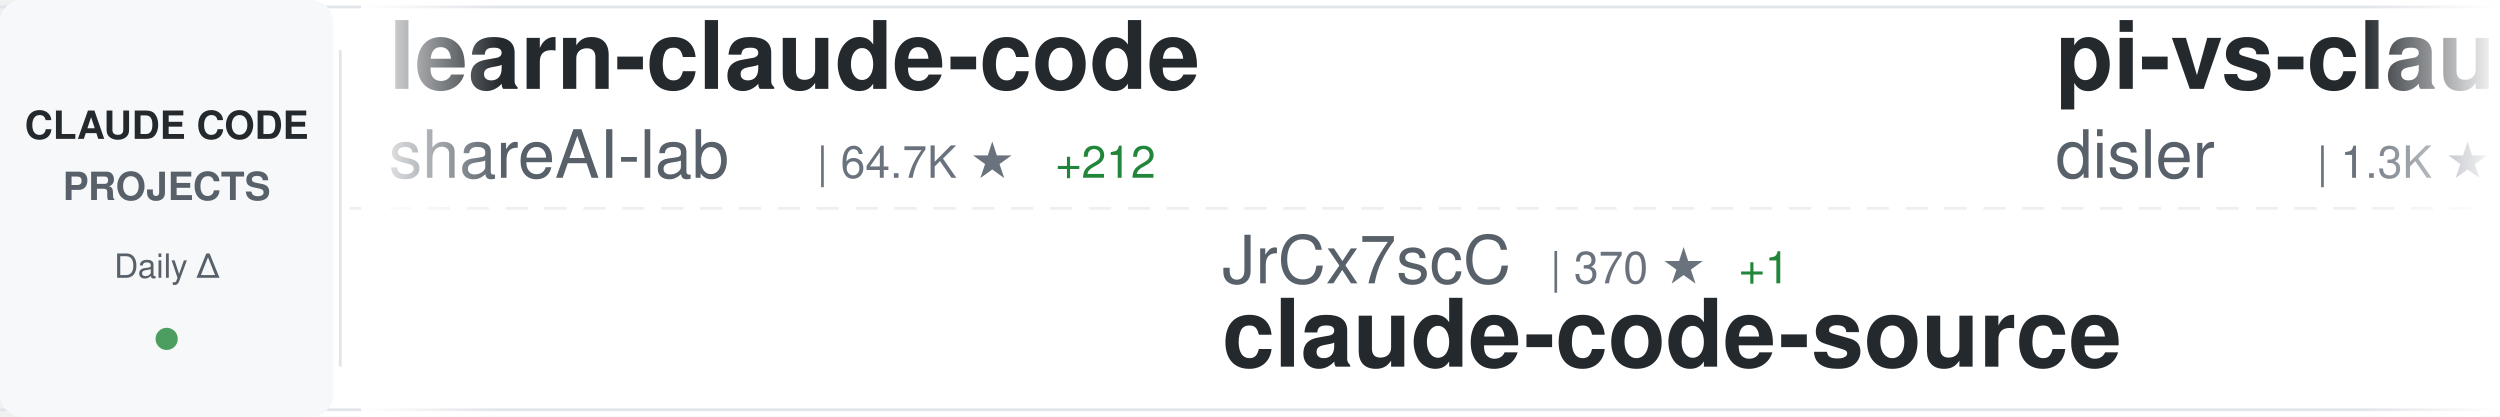
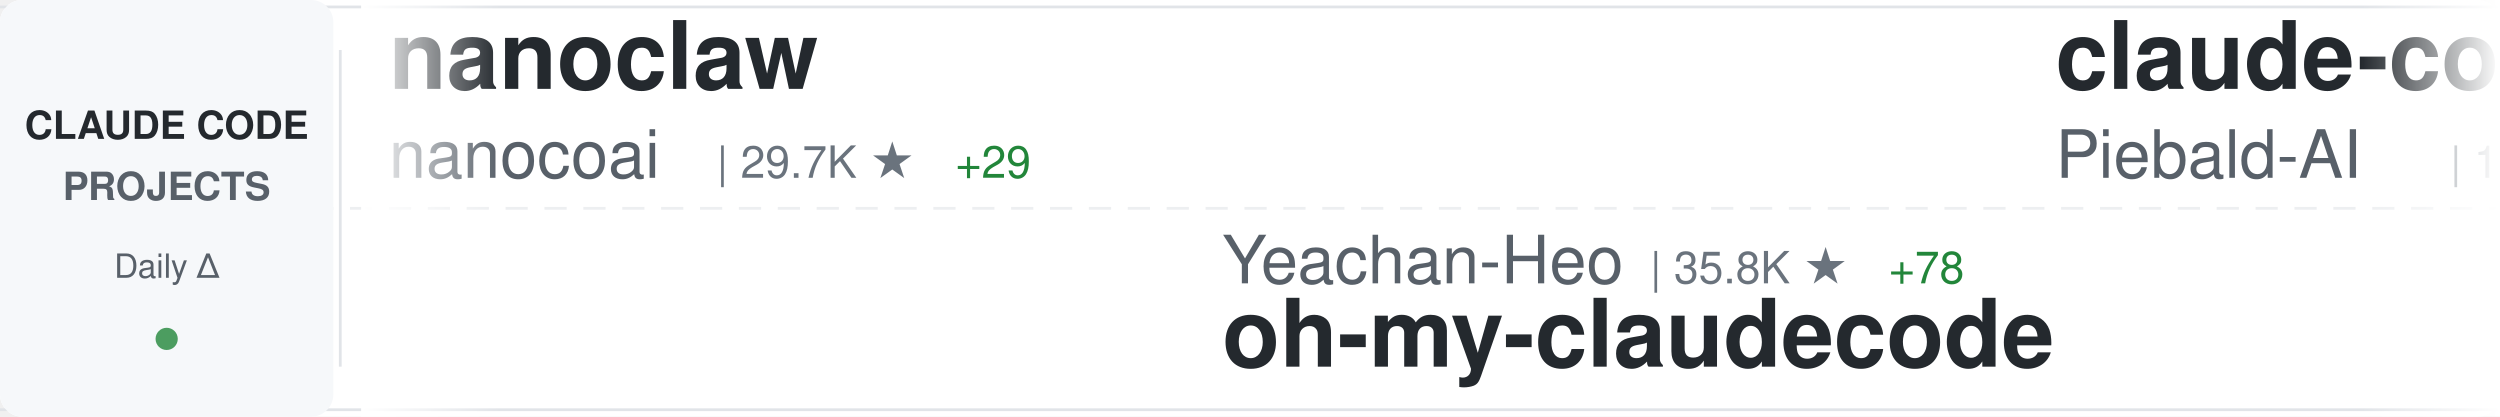
<svg xmlns="http://www.w3.org/2000/svg" width="900" height="150">
  <defs>
    <linearGradient id="awesomeLeftFade" x1="0%" y1="0%" x2="100%" y2="0%">
      <stop offset="0%" style="stop-color:#ffffff;stop-opacity:1" />
      <stop offset="100%" style="stop-color:#ffffff;stop-opacity:0" />
    </linearGradient>
    <linearGradient id="awesomeRightFade" x1="0%" y1="0%" x2="100%" y2="0%">
      <stop offset="0%" style="stop-color:#ffffff;stop-opacity:0" />
      <stop offset="100%" style="stop-color:#ffffff;stop-opacity:1" />
    </linearGradient>
  </defs>
  <rect width="900" height="150" fill="#ffffff" rx="8" />
  <rect x="0" y="2" width="900" height="1" fill="#e1e4e8" />
  <rect x="0" y="147" width="900" height="1" fill="#e1e4e8" />
  <line x1="0" y1="75" x2="900" y2="75" stroke="#e1e4e8" stroke-width="1" stroke-dasharray="8 6" opacity="0.6" />
  <rect x="0" y="0" width="120" height="150" fill="#f6f8fa" rx="8" />
  <text x="60" y="50" font-family="-apple-system, BlinkMacSystemFont, 'Segoe UI', Helvetica, Arial, sans-serif" font-size="14" font-weight="600" fill="#24292e" text-anchor="middle">CLAUDE CODE</text>
  <text x="60" y="72" font-family="-apple-system, BlinkMacSystemFont, 'Segoe UI', Helvetica, Arial, sans-serif" font-size="14" font-weight="600" fill="#586069" text-anchor="middle">PROJECTS</text>
  <text x="60" y="100" font-family="-apple-system, BlinkMacSystemFont, 'Segoe UI', Helvetica, Arial, sans-serif" font-size="12" font-weight="500" fill="#586069" text-anchor="middle">Daily Δ</text>
  <circle cx="60" cy="122" r="4" fill="#22863a" opacity="0.8" />
  <rect x="122" y="18" width="1" height="114" fill="#e1e4e8" />
  <clipPath id="awesomeTickerClip">
    <rect x="130" y="0" width="770" height="150" />
  </clipPath>
  <g clip-path="url(#awesomeTickerClip)">
    <g id="awesomeTickerItems">
      <animateTransform attributeName="transform" attributeType="XML" type="translate" from="0 0" to="-3000 0" dur="54s" repeatCount="indefinite" />
      <g transform="translate(0, 0)">
-         <text x="140" y="32" font-family="-apple-system, BlinkMacSystemFont, 'Segoe UI', Helvetica, Arial, sans-serif" font-size="34" font-weight="600" fill="#24292e">learn-claude-code</text>
-         <text x="140" y="64" font-family="-apple-system, BlinkMacSystemFont, 'Segoe UI', Helvetica, Arial, sans-serif" font-size="24" font-weight="400" fill="#586069">shareAI-lab</text>
-         <text x="294" y="64" font-family="-apple-system, BlinkMacSystemFont, 'Segoe UI', Helvetica, Arial, sans-serif" font-size="16" font-weight="500" fill="#6a737d">| 64.7K ★</text>
-         <text x="380" y="64" font-family="-apple-system, BlinkMacSystemFont, 'Segoe UI', Helvetica, Arial, sans-serif" font-size="16" font-weight="500" fill="#22863a"> +212</text>
+         <text x="140" y="32" font-family="-apple-system, BlinkMacSystemFont, 'Segoe UI', Helvetica, Arial, sans-serif" font-size="34" font-weight="600" fill="#24292e">nanoclaw</text>
+         <text x="140" y="64" font-family="-apple-system, BlinkMacSystemFont, 'Segoe UI', Helvetica, Arial, sans-serif" font-size="24" font-weight="400" fill="#586069">nanocoai</text>
+         <text x="258" y="64" font-family="-apple-system, BlinkMacSystemFont, 'Segoe UI', Helvetica, Arial, sans-serif" font-size="16" font-weight="500" fill="#6a737d">| 29.7K ★</text>
+         <text x="344" y="64" font-family="-apple-system, BlinkMacSystemFont, 'Segoe UI', Helvetica, Arial, sans-serif" font-size="16" font-weight="500" fill="#22863a"> +29</text>
      </g>
      <g transform="translate(300, 0)">
-         <text x="140" y="102" font-family="-apple-system, BlinkMacSystemFont, 'Segoe UI', Helvetica, Arial, sans-serif" font-size="24" font-weight="400" fill="#586069">JrCx7scC</text>
-         <text x="258" y="102" font-family="-apple-system, BlinkMacSystemFont, 'Segoe UI', Helvetica, Arial, sans-serif" font-size="16" font-weight="500" fill="#6a737d">| 370 ★</text>
+         <text x="140" y="102" font-family="-apple-system, BlinkMacSystemFont, 'Segoe UI', Helvetica, Arial, sans-serif" font-size="24" font-weight="400" fill="#586069">Yeachan-Heo</text>
+         <text x="294" y="102" font-family="-apple-system, BlinkMacSystemFont, 'Segoe UI', Helvetica, Arial, sans-serif" font-size="16" font-weight="500" fill="#6a737d">| 35.8K ★</text>
+         <text x="380" y="102" font-family="-apple-system, BlinkMacSystemFont, 'Segoe UI', Helvetica, Arial, sans-serif" font-size="16" font-weight="500" fill="#22863a"> +78</text>
+         <text x="140" y="132" font-family="-apple-system, BlinkMacSystemFont, 'Segoe UI', Helvetica, Arial, sans-serif" font-size="34" font-weight="600" fill="#24292e">oh-my-claudecode</text>
+       </g>
+       <g transform="translate(600, 0)">
+         <text x="140" y="32" font-family="-apple-system, BlinkMacSystemFont, 'Segoe UI', Helvetica, Arial, sans-serif" font-size="34" font-weight="600" fill="#24292e">claude-code-system-promp...</text>
+         <text x="140" y="64" font-family="-apple-system, BlinkMacSystemFont, 'Segoe UI', Helvetica, Arial, sans-serif" font-size="24" font-weight="400" fill="#586069">Piebald-AI</text>
+         <text x="282" y="64" font-family="-apple-system, BlinkMacSystemFont, 'Segoe UI', Helvetica, Arial, sans-serif" font-size="16" font-weight="500" fill="#6a737d">| 10.8K ★</text>
+         <text x="368" y="64" font-family="-apple-system, BlinkMacSystemFont, 'Segoe UI', Helvetica, Arial, sans-serif" font-size="16" font-weight="500" fill="#22863a"> +32</text>
+       </g>
+       <g transform="translate(900, 0)">
+         <text x="140" y="102" font-family="-apple-system, BlinkMacSystemFont, 'Segoe UI', Helvetica, Arial, sans-serif" font-size="24" font-weight="400" fill="#586069">hangsman</text>
+         <text x="258" y="102" font-family="-apple-system, BlinkMacSystemFont, 'Segoe UI', Helvetica, Arial, sans-serif" font-size="16" font-weight="500" fill="#6a737d">| 782 ★</text>
        <text x="326" y="102" font-family="-apple-system, BlinkMacSystemFont, 'Segoe UI', Helvetica, Arial, sans-serif" font-size="16" font-weight="500" fill="#22863a"> +1</text>
        <text x="140" y="132" font-family="-apple-system, BlinkMacSystemFont, 'Segoe UI', Helvetica, Arial, sans-serif" font-size="34" font-weight="600" fill="#24292e">claude-code-source</text>
      </g>
-       <g transform="translate(600, 0)">
-         <text x="140" y="32" font-family="-apple-system, BlinkMacSystemFont, 'Segoe UI', Helvetica, Arial, sans-serif" font-size="34" font-weight="600" fill="#24292e">pi-vs-claude-code</text>
-         <text x="140" y="64" font-family="-apple-system, BlinkMacSystemFont, 'Segoe UI', Helvetica, Arial, sans-serif" font-size="24" font-weight="400" fill="#586069">disler</text>
-         <text x="234" y="64" font-family="-apple-system, BlinkMacSystemFont, 'Segoe UI', Helvetica, Arial, sans-serif" font-size="16" font-weight="500" fill="#6a737d">| 1.3K ★</text>
-         <text x="311" y="64" font-family="-apple-system, BlinkMacSystemFont, 'Segoe UI', Helvetica, Arial, sans-serif" font-size="16" font-weight="500" fill="#22863a"> +8</text>
-       </g>
-       <g transform="translate(900, 0)">
-         <text x="140" y="102" font-family="-apple-system, BlinkMacSystemFont, 'Segoe UI', Helvetica, Arial, sans-serif" font-size="24" font-weight="400" fill="#586069">AICoderTudou</text>
-         <text x="306" y="102" font-family="-apple-system, BlinkMacSystemFont, 'Segoe UI', Helvetica, Arial, sans-serif" font-size="16" font-weight="500" fill="#6a737d">| 500 ★</text>
-         <text x="140" y="132" font-family="-apple-system, BlinkMacSystemFont, 'Segoe UI', Helvetica, Arial, sans-serif" font-size="34" font-weight="600" fill="#24292e">claude-code-tudou</text>
-       </g>
      <g transform="translate(1200, 0)">
-         <text x="140" y="32" font-family="-apple-system, BlinkMacSystemFont, 'Segoe UI', Helvetica, Arial, sans-serif" font-size="34" font-weight="600" fill="#24292e">claude_codex_bridge</text>
-         <text x="140" y="64" font-family="-apple-system, BlinkMacSystemFont, 'Segoe UI', Helvetica, Arial, sans-serif" font-size="24" font-weight="400" fill="#586069">SeemSeam</text>
-         <text x="258" y="64" font-family="-apple-system, BlinkMacSystemFont, 'Segoe UI', Helvetica, Arial, sans-serif" font-size="16" font-weight="500" fill="#6a737d">| 2.9K ★</text>
-         <text x="335" y="64" font-family="-apple-system, BlinkMacSystemFont, 'Segoe UI', Helvetica, Arial, sans-serif" font-size="16" font-weight="500" fill="#22863a"> +7</text>
+         <text x="140" y="32" font-family="-apple-system, BlinkMacSystemFont, 'Segoe UI', Helvetica, Arial, sans-serif" font-size="34" font-weight="600" fill="#24292e">claude-code-reverse</text>
+         <text x="140" y="64" font-family="-apple-system, BlinkMacSystemFont, 'Segoe UI', Helvetica, Arial, sans-serif" font-size="24" font-weight="400" fill="#586069">Yuyz0112</text>
+         <text x="258" y="64" font-family="-apple-system, BlinkMacSystemFont, 'Segoe UI', Helvetica, Arial, sans-serif" font-size="16" font-weight="500" fill="#6a737d">| 2.4K ★</text>
+         <text x="335" y="64" font-family="-apple-system, BlinkMacSystemFont, 'Segoe UI', Helvetica, Arial, sans-serif" font-size="16" font-weight="500" fill="#22863a"> +1</text>
      </g>
      <g transform="translate(1500, 0)">
-         <text x="140" y="102" font-family="-apple-system, BlinkMacSystemFont, 'Segoe UI', Helvetica, Arial, sans-serif" font-size="24" font-weight="400" fill="#586069">alirezarezvani</text>
-         <text x="330" y="102" font-family="-apple-system, BlinkMacSystemFont, 'Segoe UI', Helvetica, Arial, sans-serif" font-size="16" font-weight="500" fill="#6a737d">| 17.1K ★</text>
-         <text x="416" y="102" font-family="-apple-system, BlinkMacSystemFont, 'Segoe UI', Helvetica, Arial, sans-serif" font-size="16" font-weight="500" fill="#22863a"> +95</text>
-         <text x="140" y="132" font-family="-apple-system, BlinkMacSystemFont, 'Segoe UI', Helvetica, Arial, sans-serif" font-size="34" font-weight="600" fill="#24292e">claude-skills</text>
+         <text x="140" y="102" font-family="-apple-system, BlinkMacSystemFont, 'Segoe UI', Helvetica, Arial, sans-serif" font-size="24" font-weight="400" fill="#586069">pedrohcgs</text>
+         <text x="270" y="102" font-family="-apple-system, BlinkMacSystemFont, 'Segoe UI', Helvetica, Arial, sans-serif" font-size="16" font-weight="500" fill="#6a737d">| 1.2K ★</text>
+         <text x="347" y="102" font-family="-apple-system, BlinkMacSystemFont, 'Segoe UI', Helvetica, Arial, sans-serif" font-size="16" font-weight="500" fill="#22863a"> +9</text>
+         <text x="140" y="132" font-family="-apple-system, BlinkMacSystemFont, 'Segoe UI', Helvetica, Arial, sans-serif" font-size="34" font-weight="600" fill="#24292e">claude-code-my-workflow</text>
      </g>
      <g transform="translate(1800, 0)">
-         <text x="140" y="32" font-family="-apple-system, BlinkMacSystemFont, 'Segoe UI', Helvetica, Arial, sans-serif" font-size="34" font-weight="600" fill="#24292e">awesome-claude-code-tool...</text>
-         <text x="140" y="64" font-family="-apple-system, BlinkMacSystemFont, 'Segoe UI', Helvetica, Arial, sans-serif" font-size="24" font-weight="400" fill="#586069">rohitg00</text>
-         <text x="258" y="64" font-family="-apple-system, BlinkMacSystemFont, 'Segoe UI', Helvetica, Arial, sans-serif" font-size="16" font-weight="500" fill="#6a737d">| 1.9K ★</text>
-         <text x="335" y="64" font-family="-apple-system, BlinkMacSystemFont, 'Segoe UI', Helvetica, Arial, sans-serif" font-size="16" font-weight="500" fill="#22863a"> +12</text>
+         <text x="140" y="32" font-family="-apple-system, BlinkMacSystemFont, 'Segoe UI', Helvetica, Arial, sans-serif" font-size="34" font-weight="600" fill="#24292e">claude-code-guide</text>
+         <text x="140" y="64" font-family="-apple-system, BlinkMacSystemFont, 'Segoe UI', Helvetica, Arial, sans-serif" font-size="24" font-weight="400" fill="#586069">zebbern</text>
+         <text x="246" y="64" font-family="-apple-system, BlinkMacSystemFont, 'Segoe UI', Helvetica, Arial, sans-serif" font-size="16" font-weight="500" fill="#6a737d">| 4.2K ★</text>
+         <text x="323" y="64" font-family="-apple-system, BlinkMacSystemFont, 'Segoe UI', Helvetica, Arial, sans-serif" font-size="16" font-weight="500" fill="#22863a"> +3</text>
      </g>
      <g transform="translate(2100, 0)">
-         <text x="140" y="102" font-family="-apple-system, BlinkMacSystemFont, 'Segoe UI', Helvetica, Arial, sans-serif" font-size="24" font-weight="400" fill="#586069">wanshuiyin</text>
-         <text x="282" y="102" font-family="-apple-system, BlinkMacSystemFont, 'Segoe UI', Helvetica, Arial, sans-serif" font-size="16" font-weight="500" fill="#6a737d">| 11.4K ★</text>
-         <text x="368" y="102" font-family="-apple-system, BlinkMacSystemFont, 'Segoe UI', Helvetica, Arial, sans-serif" font-size="16" font-weight="500" fill="#22863a"> +77</text>
-         <text x="140" y="132" font-family="-apple-system, BlinkMacSystemFont, 'Segoe UI', Helvetica, Arial, sans-serif" font-size="34" font-weight="600" fill="#24292e">Auto-claude-code-researc...</text>
+         <text x="140" y="102" font-family="-apple-system, BlinkMacSystemFont, 'Segoe UI', Helvetica, Arial, sans-serif" font-size="24" font-weight="400" fill="#586069">disler</text>
+         <text x="234" y="102" font-family="-apple-system, BlinkMacSystemFont, 'Segoe UI', Helvetica, Arial, sans-serif" font-size="16" font-weight="500" fill="#6a737d">| 3.7K ★</text>
+         <text x="311" y="102" font-family="-apple-system, BlinkMacSystemFont, 'Segoe UI', Helvetica, Arial, sans-serif" font-size="16" font-weight="500" fill="#22863a"> +3</text>
+         <text x="140" y="132" font-family="-apple-system, BlinkMacSystemFont, 'Segoe UI', Helvetica, Arial, sans-serif" font-size="34" font-weight="600" fill="#24292e">claude-code-hooks-master...</text>
      </g>
      <g transform="translate(2400, 0)">
-         <text x="140" y="32" font-family="-apple-system, BlinkMacSystemFont, 'Segoe UI', Helvetica, Arial, sans-serif" font-size="34" font-weight="600" fill="#24292e">Open-ClaudeCode</text>
-         <text x="140" y="64" font-family="-apple-system, BlinkMacSystemFont, 'Segoe UI', Helvetica, Arial, sans-serif" font-size="24" font-weight="400" fill="#586069">LING71671</text>
-         <text x="270" y="64" font-family="-apple-system, BlinkMacSystemFont, 'Segoe UI', Helvetica, Arial, sans-serif" font-size="16" font-weight="500" fill="#6a737d">| 876 ★</text>
-         <text x="338" y="64" font-family="-apple-system, BlinkMacSystemFont, 'Segoe UI', Helvetica, Arial, sans-serif" font-size="16" font-weight="500" fill="#22863a"> +1</text>
+         <text x="140" y="32" font-family="-apple-system, BlinkMacSystemFont, 'Segoe UI', Helvetica, Arial, sans-serif" font-size="34" font-weight="600" fill="#24292e">claude-code-cli</text>
+         <text x="140" y="64" font-family="-apple-system, BlinkMacSystemFont, 'Segoe UI', Helvetica, Arial, sans-serif" font-size="24" font-weight="400" fill="#586069">huangserva</text>
+         <text x="282" y="64" font-family="-apple-system, BlinkMacSystemFont, 'Segoe UI', Helvetica, Arial, sans-serif" font-size="16" font-weight="500" fill="#6a737d">| 596 ★</text>
+         <text x="350" y="64" font-family="-apple-system, BlinkMacSystemFont, 'Segoe UI', Helvetica, Arial, sans-serif" font-size="16" font-weight="500" fill="#22863a"> +1</text>
      </g>
      <g transform="translate(2700, 0)">
-         <text x="140" y="102" font-family="-apple-system, BlinkMacSystemFont, 'Segoe UI', Helvetica, Arial, sans-serif" font-size="24" font-weight="400" fill="#586069">davila7</text>
-         <text x="246" y="102" font-family="-apple-system, BlinkMacSystemFont, 'Segoe UI', Helvetica, Arial, sans-serif" font-size="16" font-weight="500" fill="#6a737d">| 27.8K ★</text>
-         <text x="332" y="102" font-family="-apple-system, BlinkMacSystemFont, 'Segoe UI', Helvetica, Arial, sans-serif" font-size="16" font-weight="500" fill="#22863a"> +26</text>
-         <text x="140" y="132" font-family="-apple-system, BlinkMacSystemFont, 'Segoe UI', Helvetica, Arial, sans-serif" font-size="34" font-weight="600" fill="#24292e">claude-code-templates</text>
+         <text x="140" y="102" font-family="-apple-system, BlinkMacSystemFont, 'Segoe UI', Helvetica, Arial, sans-serif" font-size="24" font-weight="400" fill="#586069">ykdojo</text>
+         <text x="234" y="102" font-family="-apple-system, BlinkMacSystemFont, 'Segoe UI', Helvetica, Arial, sans-serif" font-size="16" font-weight="500" fill="#6a737d">| 8.6K ★</text>
+         <text x="311" y="102" font-family="-apple-system, BlinkMacSystemFont, 'Segoe UI', Helvetica, Arial, sans-serif" font-size="16" font-weight="500" fill="#22863a"> +12</text>
+         <text x="140" y="132" font-family="-apple-system, BlinkMacSystemFont, 'Segoe UI', Helvetica, Arial, sans-serif" font-size="34" font-weight="600" fill="#24292e">claude-code-tips</text>
      </g>
      <g transform="translate(3000, 0)">
-         <text x="140" y="32" font-family="-apple-system, BlinkMacSystemFont, 'Segoe UI', Helvetica, Arial, sans-serif" font-size="34" font-weight="600" fill="#24292e">learn-claude-code</text>
-         <text x="140" y="64" font-family="-apple-system, BlinkMacSystemFont, 'Segoe UI', Helvetica, Arial, sans-serif" font-size="24" font-weight="400" fill="#586069">shareAI-lab</text>
-         <text x="294" y="64" font-family="-apple-system, BlinkMacSystemFont, 'Segoe UI', Helvetica, Arial, sans-serif" font-size="16" font-weight="500" fill="#6a737d">| 64.7K ★</text>
-         <text x="380" y="64" font-family="-apple-system, BlinkMacSystemFont, 'Segoe UI', Helvetica, Arial, sans-serif" font-size="16" font-weight="500" fill="#22863a"> +212</text>
+         <text x="140" y="32" font-family="-apple-system, BlinkMacSystemFont, 'Segoe UI', Helvetica, Arial, sans-serif" font-size="34" font-weight="600" fill="#24292e">nanoclaw</text>
+         <text x="140" y="64" font-family="-apple-system, BlinkMacSystemFont, 'Segoe UI', Helvetica, Arial, sans-serif" font-size="24" font-weight="400" fill="#586069">nanocoai</text>
+         <text x="258" y="64" font-family="-apple-system, BlinkMacSystemFont, 'Segoe UI', Helvetica, Arial, sans-serif" font-size="16" font-weight="500" fill="#6a737d">| 29.7K ★</text>
+         <text x="344" y="64" font-family="-apple-system, BlinkMacSystemFont, 'Segoe UI', Helvetica, Arial, sans-serif" font-size="16" font-weight="500" fill="#22863a"> +29</text>
      </g>
      <g transform="translate(3300, 0)">
-         <text x="140" y="102" font-family="-apple-system, BlinkMacSystemFont, 'Segoe UI', Helvetica, Arial, sans-serif" font-size="24" font-weight="400" fill="#586069">JrCx7scC</text>
-         <text x="258" y="102" font-family="-apple-system, BlinkMacSystemFont, 'Segoe UI', Helvetica, Arial, sans-serif" font-size="16" font-weight="500" fill="#6a737d">| 370 ★</text>
+         <text x="140" y="102" font-family="-apple-system, BlinkMacSystemFont, 'Segoe UI', Helvetica, Arial, sans-serif" font-size="24" font-weight="400" fill="#586069">Yeachan-Heo</text>
+         <text x="294" y="102" font-family="-apple-system, BlinkMacSystemFont, 'Segoe UI', Helvetica, Arial, sans-serif" font-size="16" font-weight="500" fill="#6a737d">| 35.8K ★</text>
+         <text x="380" y="102" font-family="-apple-system, BlinkMacSystemFont, 'Segoe UI', Helvetica, Arial, sans-serif" font-size="16" font-weight="500" fill="#22863a"> +78</text>
+         <text x="140" y="132" font-family="-apple-system, BlinkMacSystemFont, 'Segoe UI', Helvetica, Arial, sans-serif" font-size="34" font-weight="600" fill="#24292e">oh-my-claudecode</text>
+       </g>
+       <g transform="translate(3600, 0)">
+         <text x="140" y="32" font-family="-apple-system, BlinkMacSystemFont, 'Segoe UI', Helvetica, Arial, sans-serif" font-size="34" font-weight="600" fill="#24292e">claude-code-system-promp...</text>
+         <text x="140" y="64" font-family="-apple-system, BlinkMacSystemFont, 'Segoe UI', Helvetica, Arial, sans-serif" font-size="24" font-weight="400" fill="#586069">Piebald-AI</text>
+         <text x="282" y="64" font-family="-apple-system, BlinkMacSystemFont, 'Segoe UI', Helvetica, Arial, sans-serif" font-size="16" font-weight="500" fill="#6a737d">| 10.8K ★</text>
+         <text x="368" y="64" font-family="-apple-system, BlinkMacSystemFont, 'Segoe UI', Helvetica, Arial, sans-serif" font-size="16" font-weight="500" fill="#22863a"> +32</text>
+       </g>
+       <g transform="translate(3900, 0)">
+         <text x="140" y="102" font-family="-apple-system, BlinkMacSystemFont, 'Segoe UI', Helvetica, Arial, sans-serif" font-size="24" font-weight="400" fill="#586069">hangsman</text>
+         <text x="258" y="102" font-family="-apple-system, BlinkMacSystemFont, 'Segoe UI', Helvetica, Arial, sans-serif" font-size="16" font-weight="500" fill="#6a737d">| 782 ★</text>
        <text x="326" y="102" font-family="-apple-system, BlinkMacSystemFont, 'Segoe UI', Helvetica, Arial, sans-serif" font-size="16" font-weight="500" fill="#22863a"> +1</text>
        <text x="140" y="132" font-family="-apple-system, BlinkMacSystemFont, 'Segoe UI', Helvetica, Arial, sans-serif" font-size="34" font-weight="600" fill="#24292e">claude-code-source</text>
-       </g>
-       <g transform="translate(3600, 0)">
-         <text x="140" y="32" font-family="-apple-system, BlinkMacSystemFont, 'Segoe UI', Helvetica, Arial, sans-serif" font-size="34" font-weight="600" fill="#24292e">pi-vs-claude-code</text>
-         <text x="140" y="64" font-family="-apple-system, BlinkMacSystemFont, 'Segoe UI', Helvetica, Arial, sans-serif" font-size="24" font-weight="400" fill="#586069">disler</text>
-         <text x="234" y="64" font-family="-apple-system, BlinkMacSystemFont, 'Segoe UI', Helvetica, Arial, sans-serif" font-size="16" font-weight="500" fill="#6a737d">| 1.3K ★</text>
-         <text x="311" y="64" font-family="-apple-system, BlinkMacSystemFont, 'Segoe UI', Helvetica, Arial, sans-serif" font-size="16" font-weight="500" fill="#22863a"> +8</text>
-       </g>
-       <g transform="translate(3900, 0)">
-         <text x="140" y="102" font-family="-apple-system, BlinkMacSystemFont, 'Segoe UI', Helvetica, Arial, sans-serif" font-size="24" font-weight="400" fill="#586069">AICoderTudou</text>
-         <text x="306" y="102" font-family="-apple-system, BlinkMacSystemFont, 'Segoe UI', Helvetica, Arial, sans-serif" font-size="16" font-weight="500" fill="#6a737d">| 500 ★</text>
-         <text x="140" y="132" font-family="-apple-system, BlinkMacSystemFont, 'Segoe UI', Helvetica, Arial, sans-serif" font-size="34" font-weight="600" fill="#24292e">claude-code-tudou</text>
      </g>
    </g>
  </g>
  <rect x="130" y="0" width="50" height="150" fill="url(#awesomeLeftFade)" />
  <rect x="850" y="0" width="50" height="150" fill="url(#awesomeRightFade)" />
</svg>
